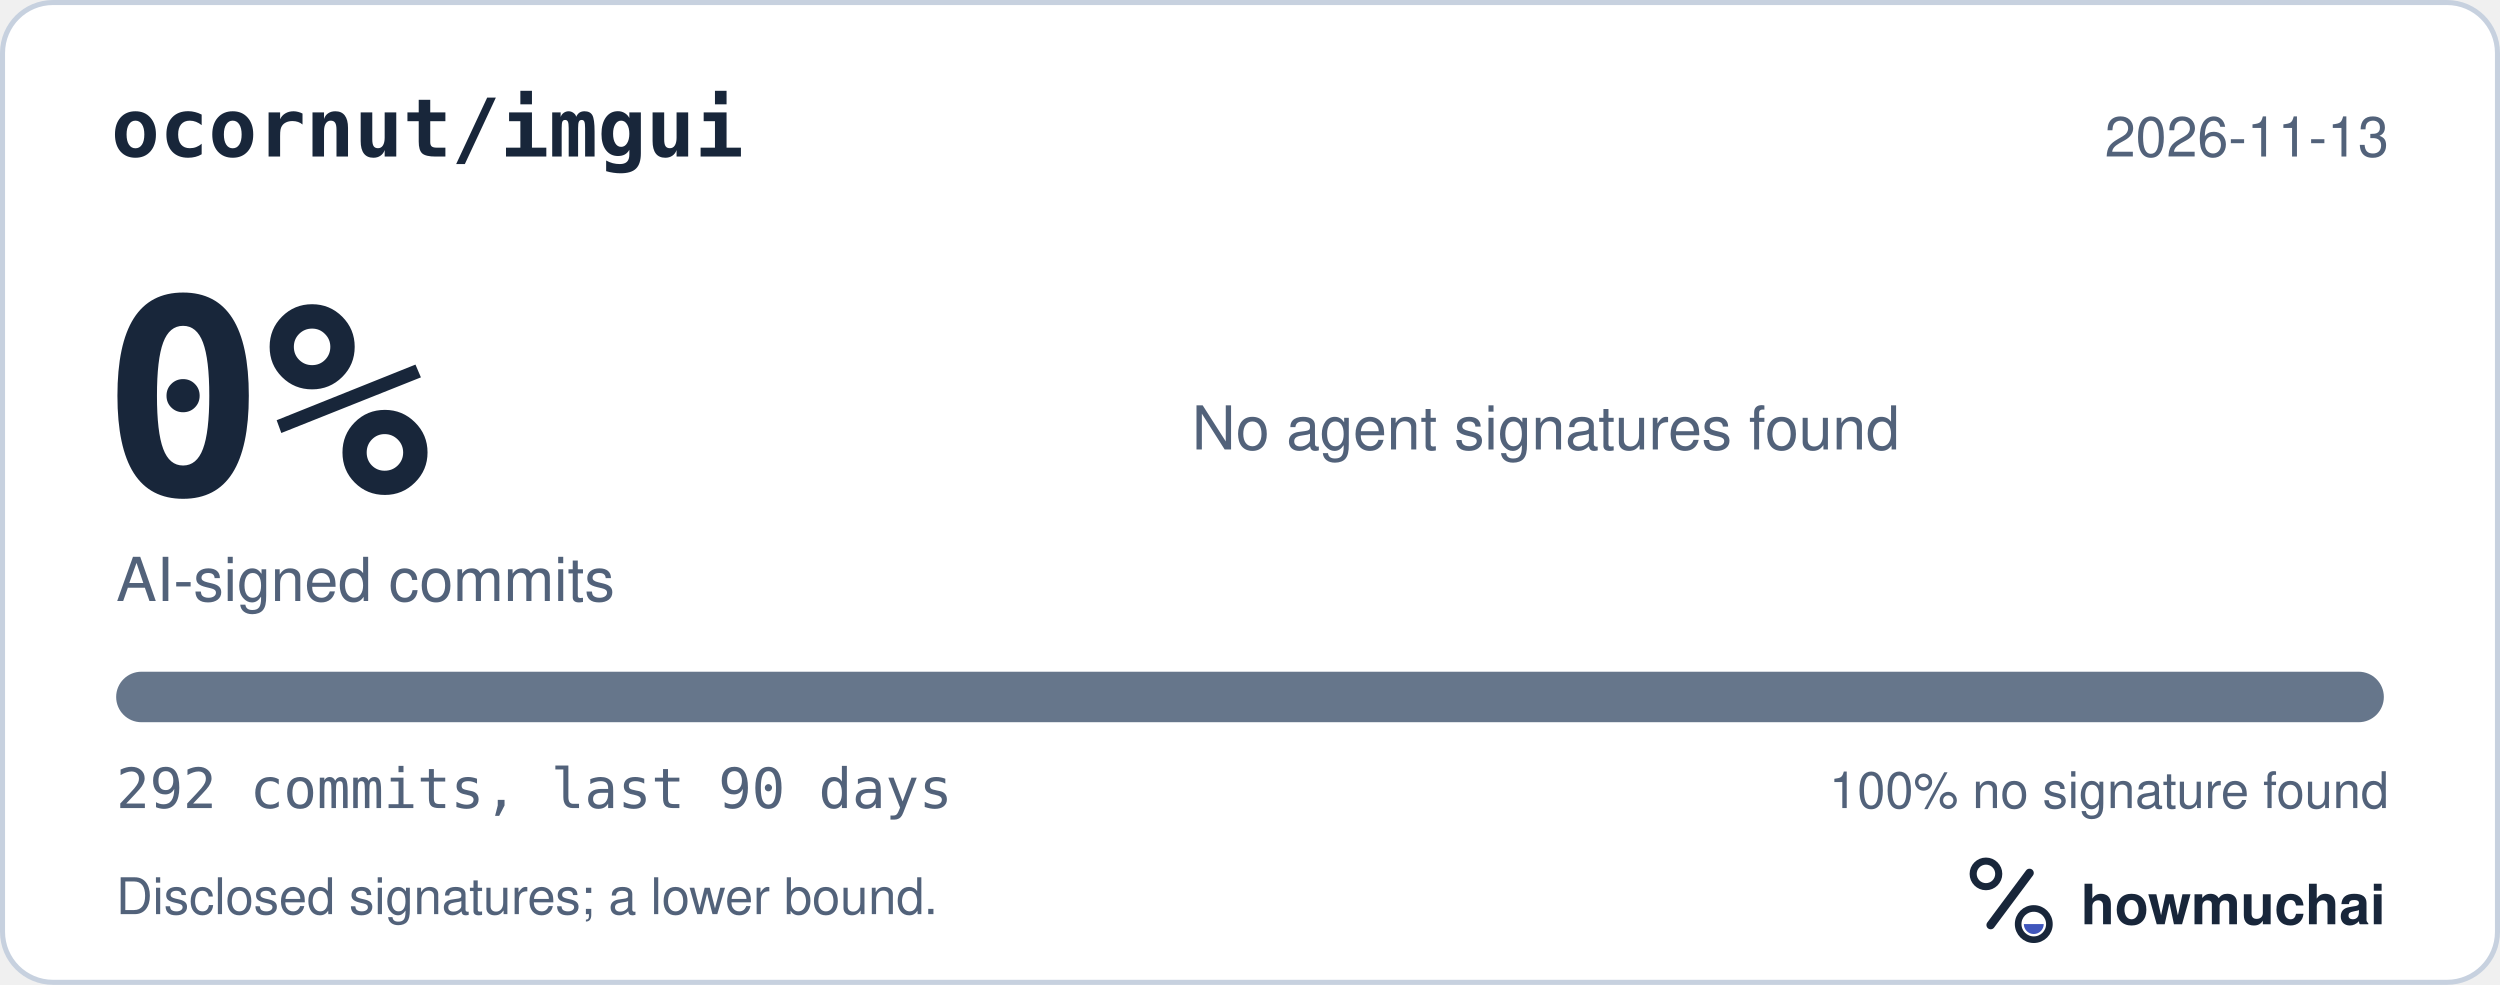
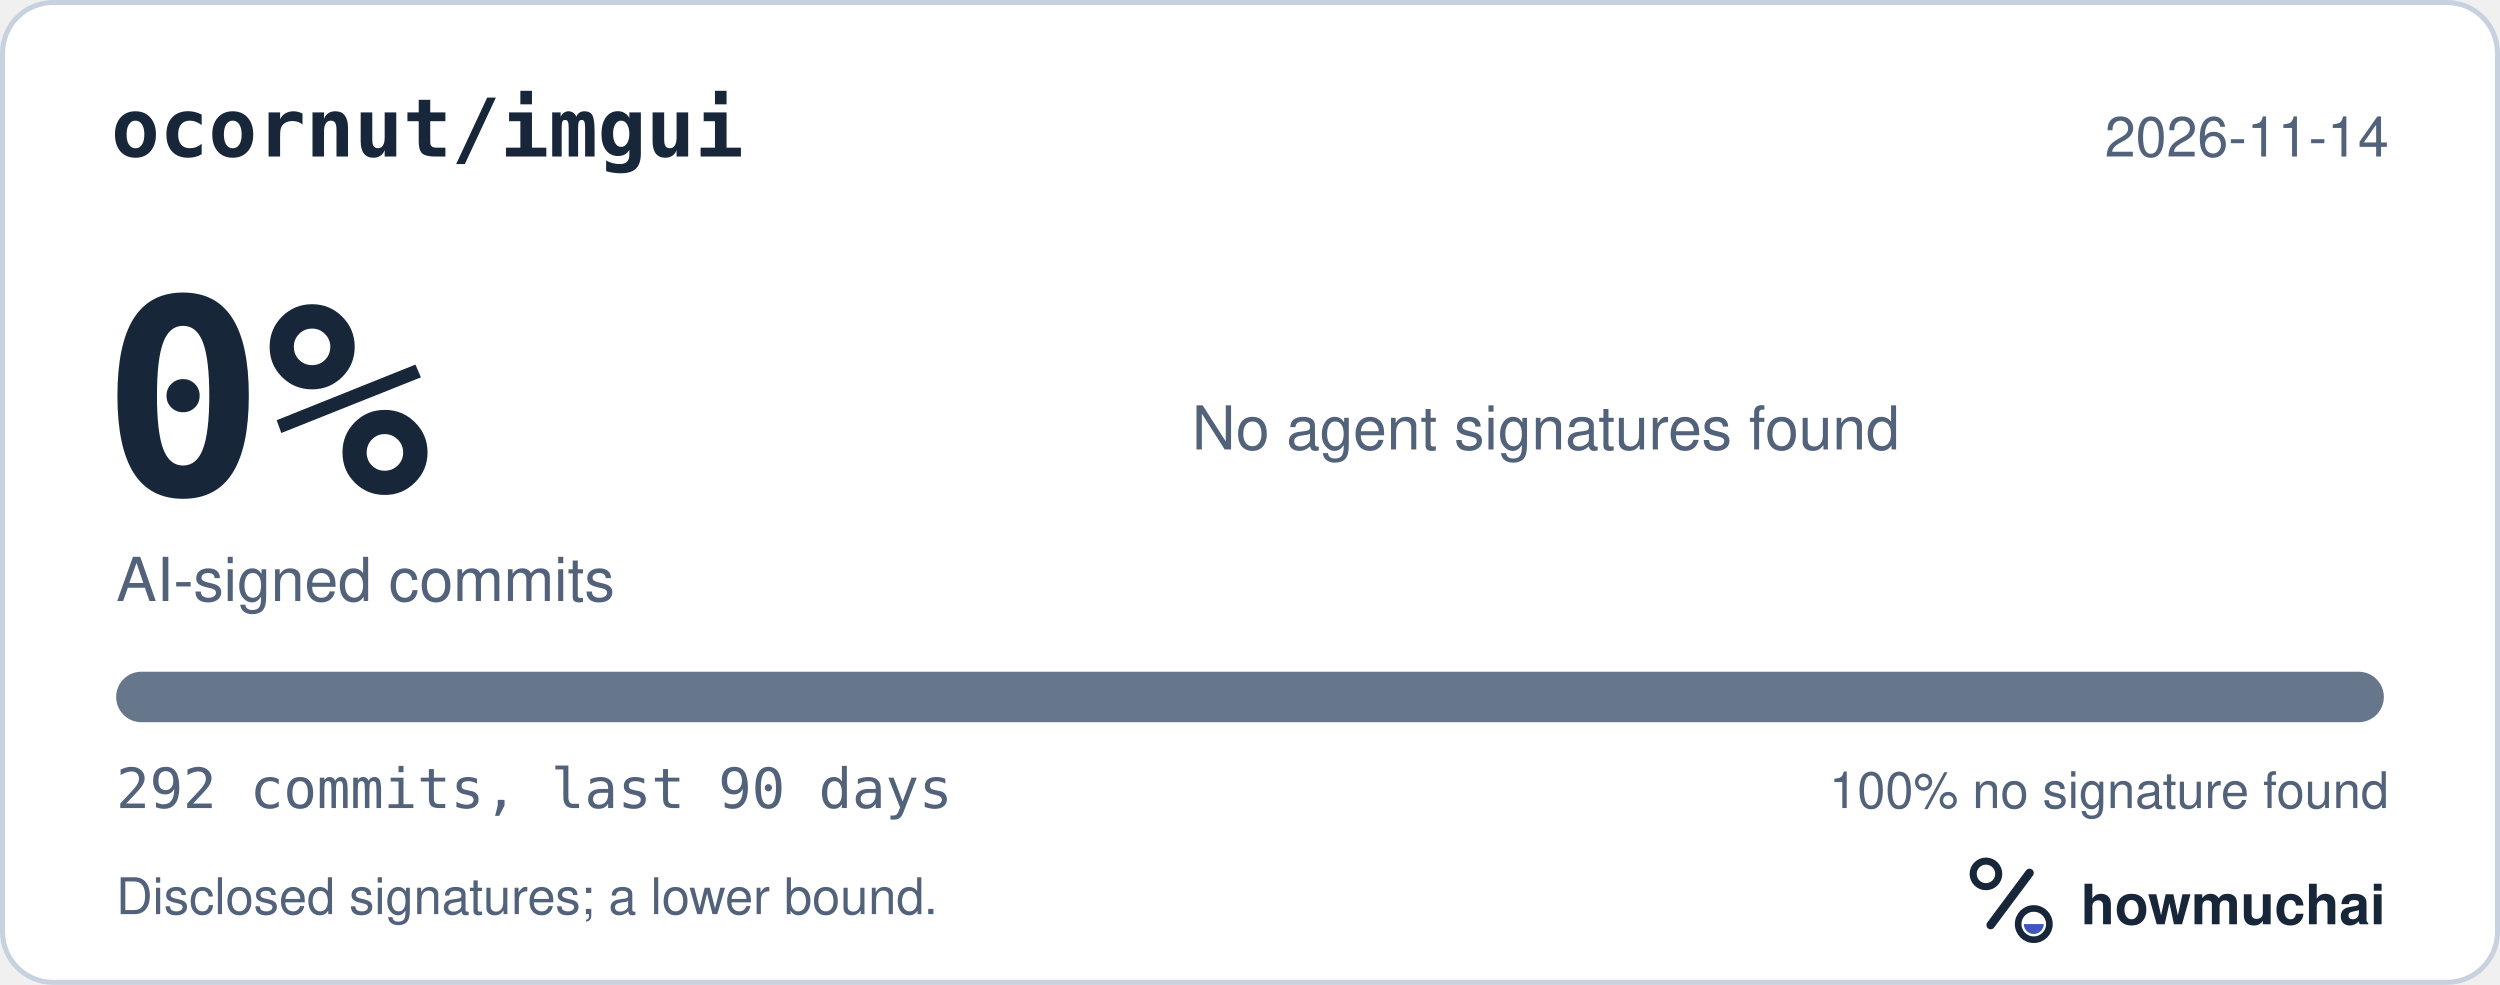
<svg xmlns="http://www.w3.org/2000/svg" width="495" height="195" viewBox="0 0 495 195" role="img" aria-labelledby="hm-t hm-d">
  <rect x="0.5" y="0.5" width="494" height="194" rx="10" fill="#FFFFFF" stroke="#C7D1DF" />
  <text x="22" y="31" fill="#18263A" font-family="ui-monospace, SF Mono, Menlo, Consolas, IBM Plex Mono, monospace" font-size="16" font-weight="600">ocornut/imgui</text>
-   <text x="473" y="31" fill="#52627A" font-family="-apple-system, BlinkMacSystemFont, Segoe UI, Helvetica, Arial, Fira Sans, sans-serif" font-size="11" text-anchor="end">2026-11-13</text>
+   <text x="473" y="31" fill="#52627A" font-family="-apple-system, BlinkMacSystemFont, Segoe UI, Helvetica, Arial, Fira Sans, sans-serif" font-size="11" text-anchor="end">2026-11-14</text>
  <text x="20" y="98" fill="#18263A" font-family="ui-monospace, SF Mono, Menlo, Consolas, IBM Plex Mono, monospace" font-size="54" font-weight="700">0%</text>
  <text x="23" y="119" fill="#52627A" font-family="-apple-system, BlinkMacSystemFont, Segoe UI, Helvetica, Arial, Fira Sans, sans-serif" font-size="12">AI-signed commits</text>
  <text x="236" y="89" fill="#52627A" font-family="-apple-system, BlinkMacSystemFont, Segoe UI, Helvetica, Arial, Fira Sans, sans-serif" font-size="12">No agent signatures found</text>
  <defs>
    <clipPath id="hm-bar">
      <rect x="23" y="133" width="449" height="10" rx="5" />
    </clipPath>
  </defs>
  <rect x="23" y="133" width="449" height="10" rx="5" fill="#66768B" />
  <g clip-path="url(#hm-bar)" />
  <text x="23" y="160" fill="#52627A" font-family="ui-monospace, SF Mono, Menlo, Consolas, IBM Plex Mono, monospace" font-size="11">292 commits, last 90 days</text>
  <text x="473" y="160" fill="#52627A" font-family="-apple-system, BlinkMacSystemFont, Segoe UI, Helvetica, Arial, Fira Sans, sans-serif" font-size="10" text-anchor="end">100% no signature found</text>
  <text x="23" y="181" fill="#52627A" font-family="-apple-system, BlinkMacSystemFont, Segoe UI, Helvetica, Arial, Fira Sans, sans-serif" font-size="10">Disclosed signatures; a lower bound.</text>
  <g transform="translate(386 166) scale(0.046875)">
    <circle cx="154" cy="150" r="54" fill="none" stroke="#18263A" stroke-width="30" />
    <path d="M174 366 338 146" fill="none" stroke="#18263A" stroke-width="36" stroke-linecap="round" />
    <circle cx="356" cy="362" r="66" fill="none" stroke="#18263A" stroke-width="28" />
    <path d="M314 362a42 42 0 0 0 84 0Z" fill="#4056BC" />
  </g>
  <text x="412" y="183" fill="#18263A" font-family="-apple-system, BlinkMacSystemFont, Segoe UI, Helvetica, Arial, Fira Sans, sans-serif" font-size="11" font-weight="650">howmuchai</text>
</svg>
